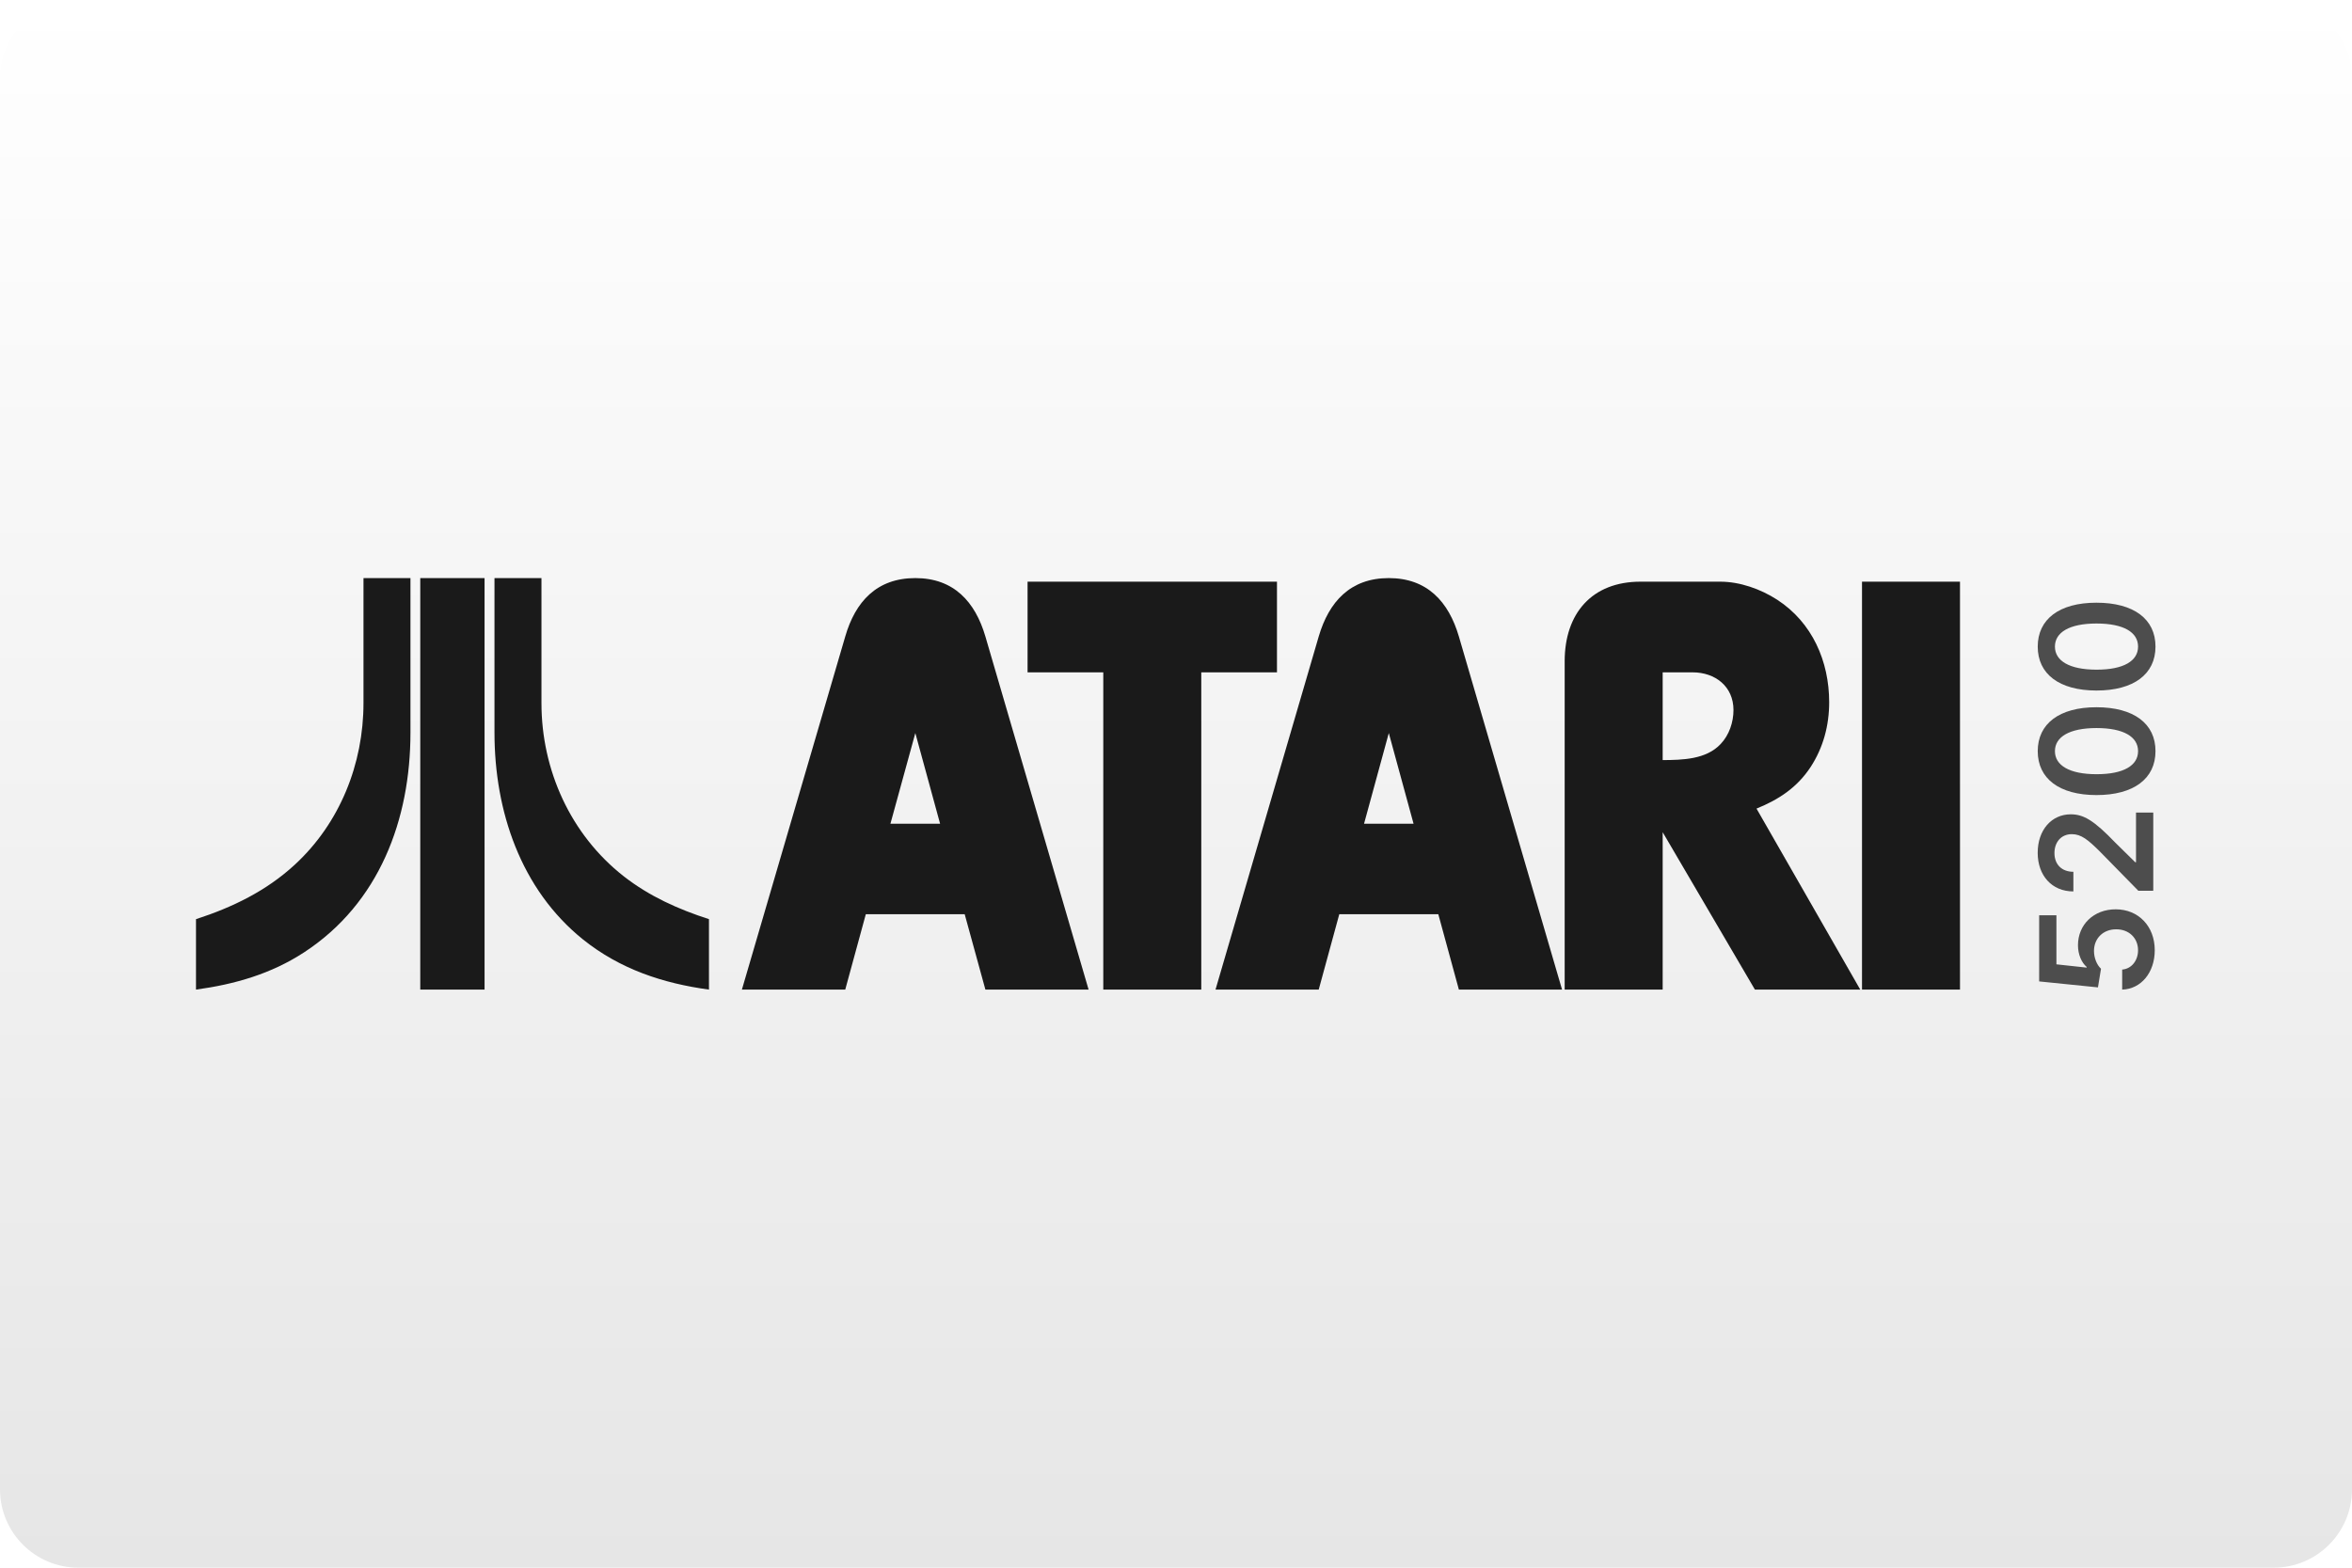
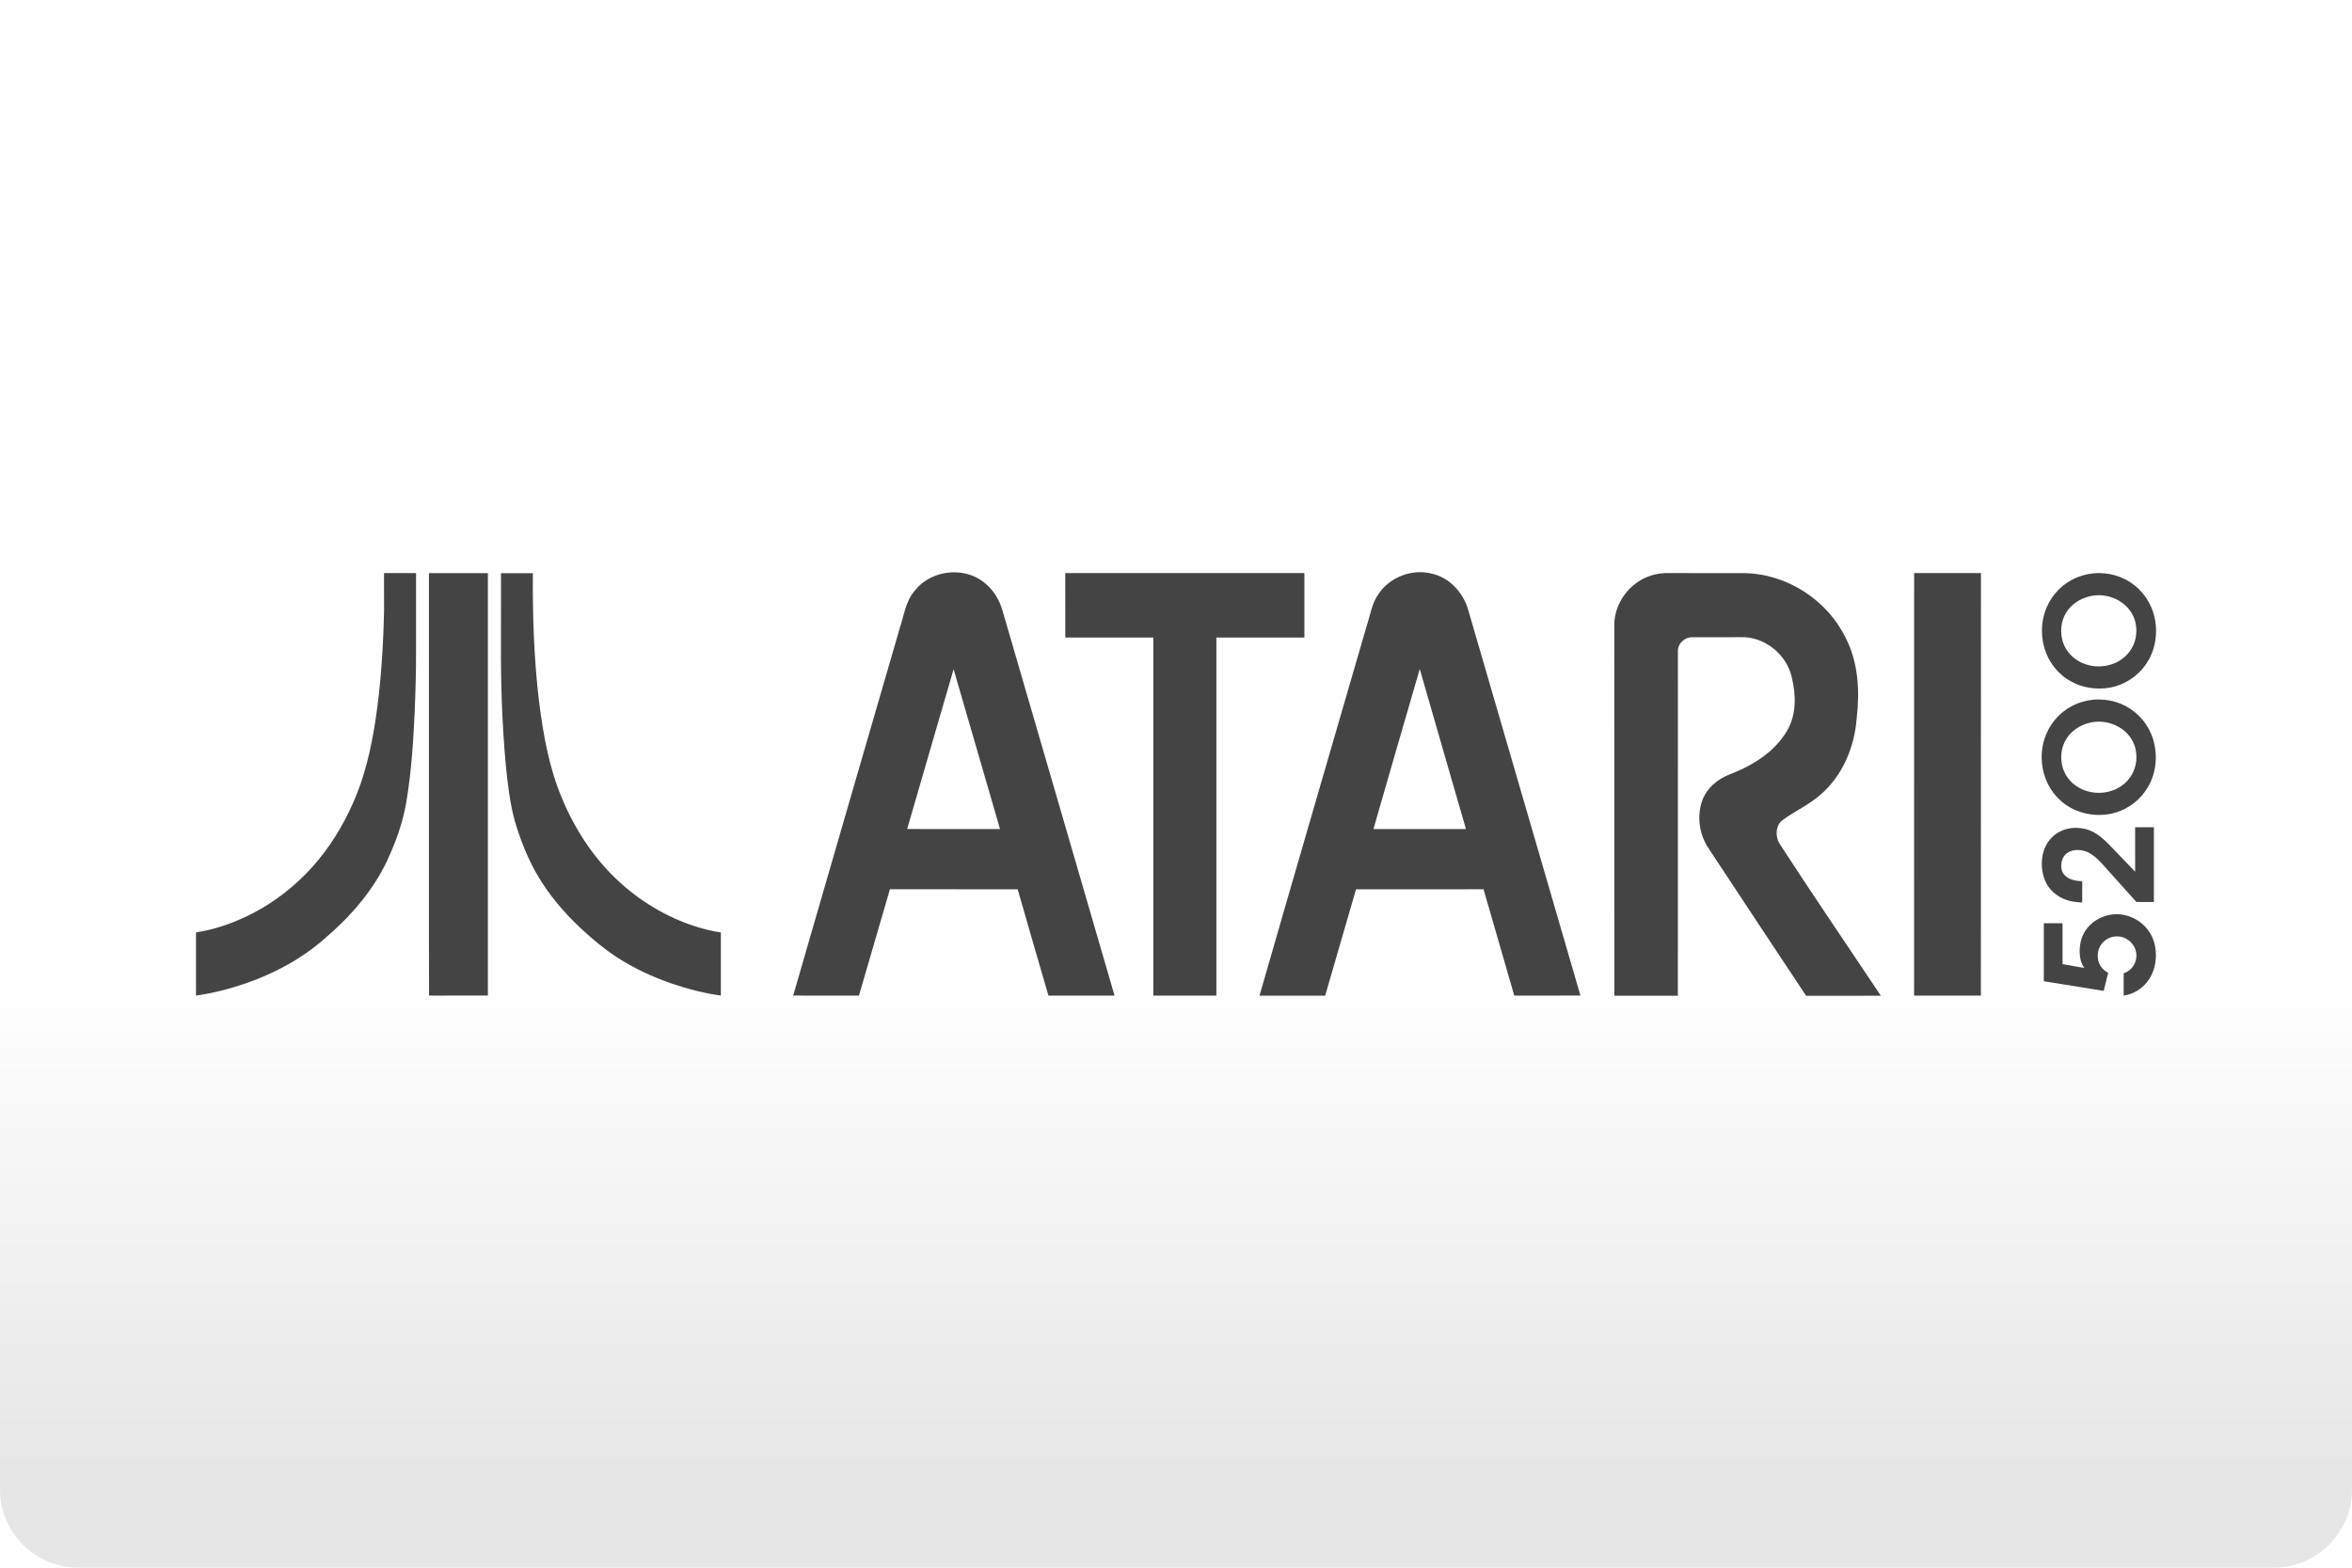
- <svg xmlns="http://www.w3.org/2000/svg" width="480" height="320" version="1.1" viewBox="0 0 480 320">
+ <svg xmlns="http://www.w3.org/2000/svg" width="480" height="320" version="1.1" viewBox="0 0 480 320" xml:space="preserve">
  <defs>
-     <linearGradient id="a" x1="81.598" x2="81.598" y2="84.667" gradientTransform="matrix(3.7795 0 0 3.7795 -.00025 0)" gradientUnits="userSpaceOnUse">
+     <linearGradient id="a" x2="0" y1="200" y2="300" gradientUnits="userSpaceOnUse">
      <stop stop-color="#fff" offset="0" />
      <stop stop-color="#e6e6e6" offset="1" />
    </linearGradient>
  </defs>
-   <rect x="-0" width="480" height="320" ry="16" fill="url(#a)" stroke-linecap="square" stroke-linejoin="round" stroke-width="2" style="paint-order:stroke fill markers" />
-   <g transform="matrix(0 -3.7795 3.7795 0 .00069488 1.6185)" fill="#4d4d4d" stroke-width=".265" aria-label="5200">
-     <path d="m-50.892 116.35c1.302 0 2.21-0.884 2.21-2.108 0-1.185-0.824-2.038-1.942-2.038-0.499 0-0.941 0.198-1.17 0.469h-0.036l0.177-1.633h2.649v-0.932h-3.572l-0.322 3.175 1.007 0.165c0.207-0.229 0.598-0.382 0.968-0.379 0.676 3e-3 1.164 0.502 1.161 1.2 3e-3 0.689-0.472 1.179-1.131 1.179-0.556 0-1.004-0.352-1.043-0.857h-1.082c0.03 1.022 0.923 1.759 2.126 1.759z" />
-     <path d="m-47.678 116.27h4.221v-0.932h-2.682v-0.042l1.061-1.079c1.197-1.149 1.527-1.708 1.527-2.402 0-1.031-0.839-1.786-2.078-1.786-1.221 0-2.087 0.758-2.087 1.927h1.061c0-0.628 0.397-1.022 1.01-1.022 0.586 0 1.022 0.358 1.022 0.938 0 0.514-0.313 0.881-0.92 1.497l-2.138 2.096z" />
-     <path d="m-40.14 116.39c1.485 3e-3 2.372-1.17 2.372-3.19 0-2.008-0.893-3.169-2.372-3.169s-2.369 1.158-2.372 3.169c0 2.017 0.887 3.19 2.372 3.19zm0-0.941c-0.767 0-1.248-0.77-1.245-2.249 3e-3 -1.467 0.481-2.24 1.245-2.24 0.767 0 1.245 0.773 1.248 2.24 0 1.479-0.478 2.249-1.248 2.249z" />
-     <path d="m-34.494 116.39c1.485 3e-3 2.372-1.17 2.372-3.19 0-2.008-0.893-3.169-2.372-3.169-1.479 0-2.369 1.158-2.372 3.169 0 2.017 0.887 3.19 2.372 3.19zm0-0.941c-0.767 0-1.248-0.77-1.245-2.249 3e-3 -1.467 0.481-2.24 1.245-2.24 0.767 0 1.245 0.773 1.248 2.24 0 1.479-0.478 2.249-1.248 2.249z" />
-   </g>
-   <style type="text/css">.st0{fill:#FC0C18;}
- 	.st1{fill:#FC0C18;}</style>
-   <path d="m74.181 118v25.51c0 12.412-4.825 24.538-14.041 33.012-5.791 5.336-12.722 8.7-20.141 11.098v14.381c7.903-1.084 15.322-3.198 22.084-7.621 15.322-10.015 21.684-27.103 21.684-44.821v-31.557zm11.586 0v84h13.123v-84zm15.148 0v31.557c0 15.95 5.336 31.984 18.09 42.228 7.561 6.048 16.266 8.931 25.682 10.215v-14.381c-6.277-2.026-12.184-4.678-17.406-8.758-10.842-8.503-16.779-21.684-16.779-35.352v-25.51zm85.886 0c-7.871 0-12.247 4.818-14.303 11.926l-21.09 72.075h21.09l4.199-15.391h20.178l4.227 15.391h21.061l-21.061-72.075c-2.085-7.108-6.46-11.926-14.301-11.926zm96.627 0c-7.842 0-12.218 4.818-14.303 11.926l-21.061 72.075h21.061l4.199-15.391h20.209l4.199 15.391h21.057l-21.057-72.075c-2.085-7.108-6.463-11.926-14.305-11.926zm-73.72 0.732v18.508h15.451v64.758h20v-64.758h15.447v-18.508zm125.09 0c-9.956 0-15.477 6.525-15.477 16.246v67.022h20v-32.131l18.824 32.131h21.5l-21.172-36.947c4.552-1.851 8.278-4.289 11.039-8.488 2.585-3.966 3.789-8.489 3.789-13.219 0-8.37-3.461-16.3-10.629-20.94-3.377-2.174-7.577-3.674-11.631-3.674zm45.203 0v83.266h19.998v-83.266zm-40.679 18.508h6.109c4.61 0 8.34 2.878 8.34 7.693 0 2.498-0.882 5.11-2.615 6.932-2.966 3.172-7.81 3.26-11.834 3.289zm-152.52 12.393 5.051 18.502h-10.131zm96.627 0 5.051 18.502h-10.102z" fill="#1a1a1a" fill-rule="evenodd" stroke-width="3.78" />
+   <rect width="480" height="320" ry="16" fill="url(#a)" />
+   <path d="m290 116.8c-3.323-0.057-6.672 1.553-8.576 4.312-1.469 1.958-1.771 4.46-2.531 6.73-7.292 25.13-14.62 50.24-21.85 75.39h13.4c2.073-7.24 4.22-14.46 6.293-21.7 8.678-0.021 17.36-0.01 26.03-0.01 2.104 7.23 4.178 14.48 6.271 21.71 4.5-0.021 9 0.01 13.5-0.021-7.605-26.19-15.24-52.38-22.86-78.57-0.958-3.542-3.75-6.687-7.406-7.531-0.746-0.197-1.512-0.299-2.279-0.312zm-95.37 0.025c-3.014 0.024-6.035 1.31-7.922 3.725-1.886 2.136-2.209 5.053-3.084 7.668-7.271 24.99-14.51 50-21.75 75 4.479 0.01 8.947-6.4e-4 13.42 0.01 2.094-7.24 4.199-14.48 6.324-21.71 8.688 0.01 17.38-0.011 26.07 0.01 2.094 7.23 4.156 14.47 6.281 21.7 4.5-0.01 8.99 0 13.49 0-7.605-26.22-15.26-52.42-22.88-78.63-0.604-2.104-1.781-4.064-3.469-5.48-1.8-1.572-4.14-2.316-6.484-2.297zm22.77 0.152c0 4.396-6.4e-4 8.771 0.01 13.16 5.99 0 11.97-0.01 17.96 0v73.09h12.87v-73.09c5.99-0.01 11.97 0 17.96 0v-13.16h-48.79zm123.3 0c-1.313-0.031-2.626 0.114-3.865 0.541-4.188 1.344-7.345 5.511-7.387 9.959 0.021 25.26 0.001 50.51 0.012 75.78 4.323 0 8.636-0.01 12.96 0 0.021-23.46-0.011-46.93 0.01-70.39-0.021-1.521 1.396-2.822 2.896-2.791 3.313-0.021 6.636 0.011 9.959-0.01 4.813-0.167 9.353 3.509 10.38 8.176 0.885 3.604 0.979 7.658-0.969 10.94-2.563 4.375-7.124 7.145-11.76 8.916-2.427 0.948-4.615 2.772-5.521 5.262-1.167 3.24-0.635 7.021 1.312 9.865 6.625 10.01 13.21 20.05 19.87 30.04 5.084-0.021 10.17 6.4e-4 15.25-0.01-6.938-10.42-14.02-20.76-20.82-31.27-0.708-1.469-0.647-3.51 0.738-4.562 2.521-1.875 5.448-3.146 7.803-5.24 4.448-3.844 6.886-9.646 7.334-15.44 0.656-5.542 0.386-11.42-2.197-16.46-3.74-7.771-11.98-13.14-20.62-13.29-5.125-0.01-10.26 0.011-15.38-0.01zm49.94 0c0 28.75 6.4e-4 57.5-0.01 86.25 4.552 0 9.093-0.01 13.63 0 0.021-28.75 0.012-57.5 0.012-86.25h-13.64zm37.73 0c-6.365 0-11.65 5.011-11.65 11.8 0 6.25 4.646 11.77 11.83 11.77h0.021c6.011 0 11.44-4.854 11.44-11.74 0-6.855-5.282-11.83-11.65-11.83zm-350 0.01c-0.01 2.542 0.01 5.084 0.01 7.646-0.167 7.5-0.635 15.01-1.76 22.44-0.896 5.834-2.219 11.67-4.678 17.07-2.094 4.688-4.844 9.116-8.303 12.94-3.354 3.698-7.323 6.842-11.74 9.176-3.719 1.958-7.73 3.439-11.9 4.064v12.9c3.459-0.49 6.866-1.366 10.17-2.502 5.844-2.021 11.38-5 16.04-9.094 5.198-4.417 9.823-9.666 12.77-15.88 1.802-3.854 3.261-7.907 3.959-12.12 1.021-6.094 1.408-12.28 1.699-18.45 0.167-4.271 0.29-8.543 0.27-12.82 0-5.125 0.01-10.25 0-15.38-2.188 0-4.364-0.01-6.541 0zm21.2 0c-4.011 0.01-8.023-0.011-12.03 0.01 0.01 19.57 0 39.16 0 58.74 0.01 9.157-0.031 18.33 0.021 27.49 4-0.031 8.012 6.4e-4 12.01-0.01v-86.23zm2.676 0c0 4.709 6.3e-4 9.418-0.01 14.14-0.052 8.334 0.229 16.67 0.979 24.96 0.385 3.834 0.824 7.698 1.824 11.43 1.104 3.719 2.499 7.366 4.416 10.73 2.458 4.323 5.719 8.145 9.365 11.51 2.219 2.031 4.521 3.98 7.053 5.615 3.469 2.261 7.25 4.021 11.16 5.375 3.281 1.115 6.646 2 10.08 2.469v-12.88c-1.75-0.26-3.469-0.679-5.156-1.221-6.032-1.927-11.57-5.291-16.16-9.656-4.802-4.573-8.481-10.24-11.03-16.33-2.688-6.302-3.896-13.11-4.75-19.88-1.042-8.709-1.342-17.49-1.27-26.25h-6.502zm326.1 4.51c3.698 0 7.646 2.668 7.646 7.221 0 4.375-3.584 7.312-7.678 7.312h-0.021c-3.948 0-7.646-2.791-7.646-7.281 0-4.584 3.939-7.252 7.699-7.252zm-138.6 15.06c3.115 10.9 6.292 21.77 9.428 32.67-6.292 0-12.58 0.01-18.88 0 3.125-10.9 6.293-21.78 9.449-32.67zm-95.13 0.051c3.167 10.87 6.312 21.74 9.469 32.62-6.313 0-12.62 0.021-18.95-0.01 3.167-10.87 6.291-21.75 9.479-32.61zm233.7 6.168c-6.365 0-11.65 5.011-11.65 11.8 0 6.25 4.646 11.77 11.83 11.77h0.021c6.011 0 11.44-4.854 11.44-11.74 0-6.865-5.282-11.83-11.65-11.83zm0.043 4.531c3.698 0 7.646 2.666 7.646 7.219 0 4.375-3.584 7.312-7.678 7.312h-0.021c-3.948 0-7.646-2.791-7.646-7.281 0-4.584 3.939-7.25 7.699-7.25zm7.385 21.55v9.074c-1.729-1.781-3.427-3.573-5.125-5.334-2.521-2.646-4.374-3.584-6.979-3.615-3.709 0-6.949 2.677-6.949 7.375 0 1.615 0.479 4.523 3 6.283 1.667 1.24 3.521 1.51 5.25 1.572v-4.334c-2.313-0.031-4.281-0.937-4.281-3.125 0-1.854 1.157-3.25 3.365-3.25 2.573 0.031 4.125 1.823 6.094 4.062 1.969 2.188 3.918 4.365 5.887 6.553h3.562v-15.26h-3.824zm-3.803 17.75c-3.302 0-7.52 2.427-7.52 7.49 0 1.948 0.51 2.822 0.938 3.488l-4.428-0.791v-8.334h-3.824v11.83l12.22 1.969 0.906-3.666c-1.761-1-2.125-2.428-2.125-3.49 0-2.396 1.885-3.969 3.947-3.969 2.156 0 3.949 1.812 3.949 3.938 0 1.604-1.053 3.114-2.605 3.604v4.553c3.886-0.604 6.584-3.948 6.584-8.281 0-5.521-4.376-8.344-8.043-8.344z" fill="#444" />
</svg>
